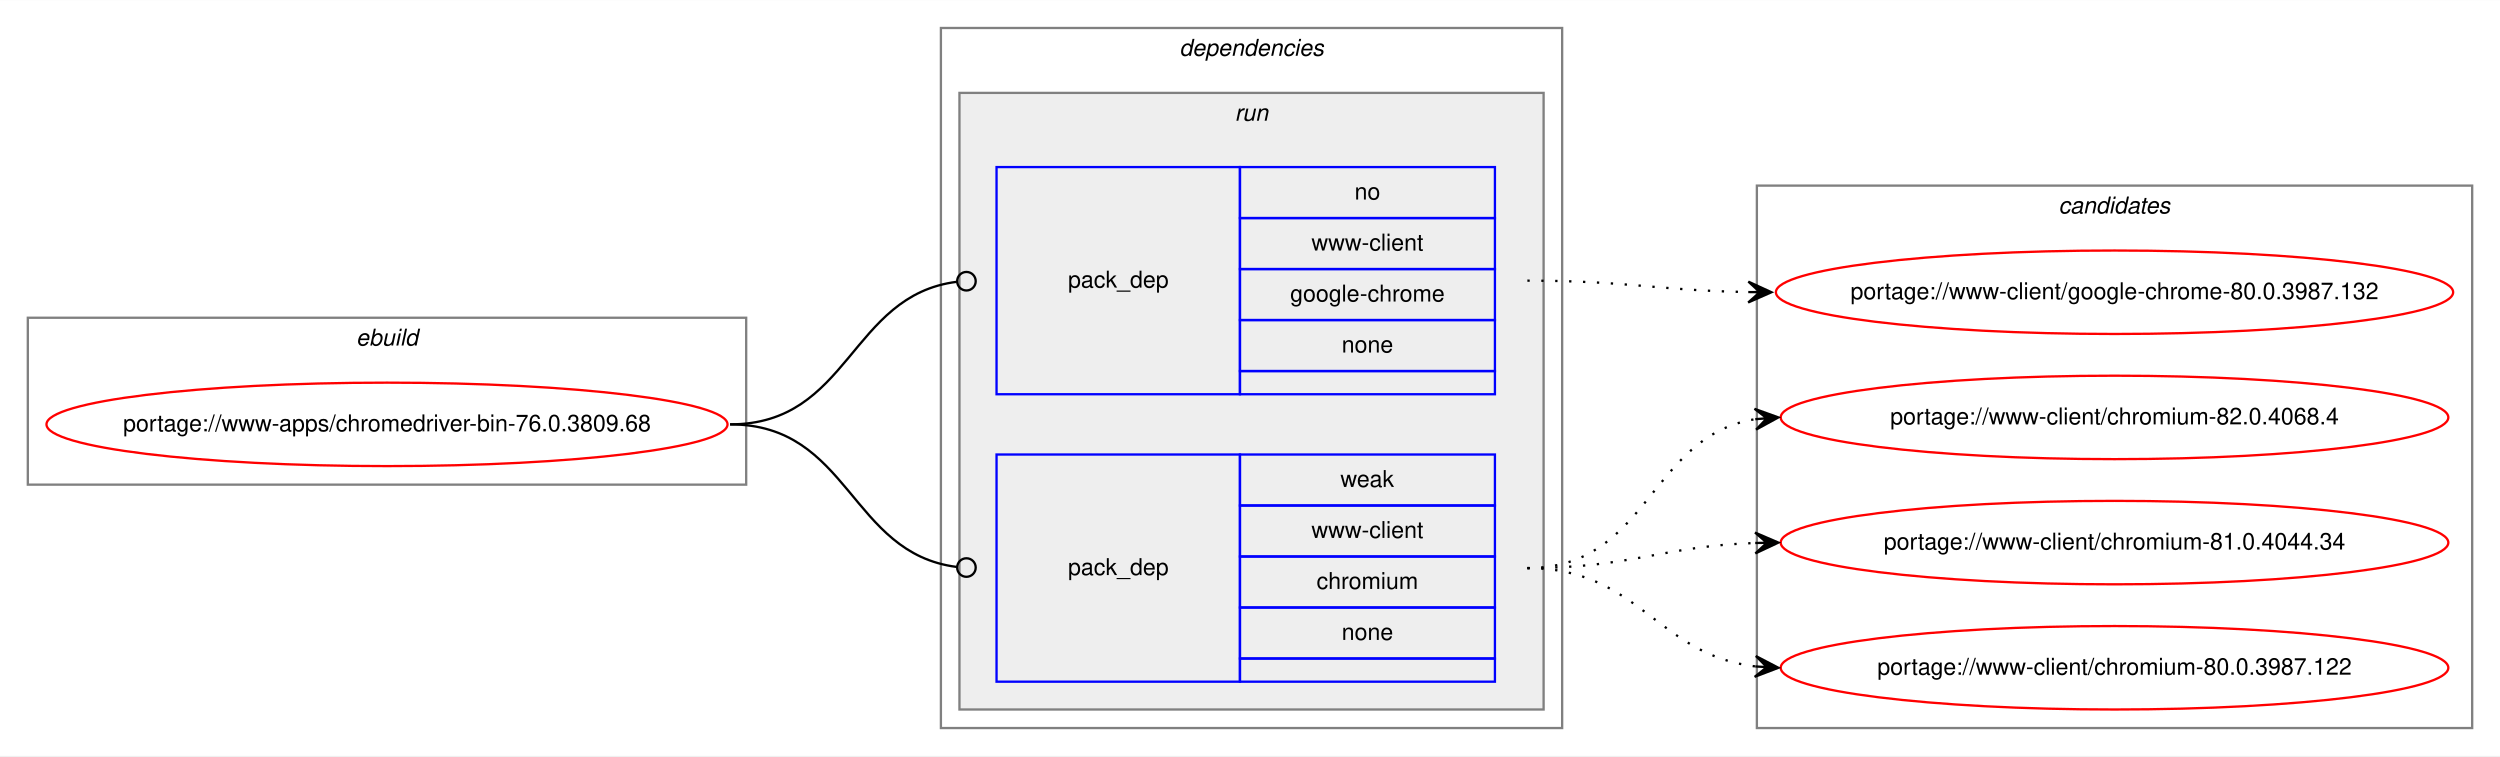
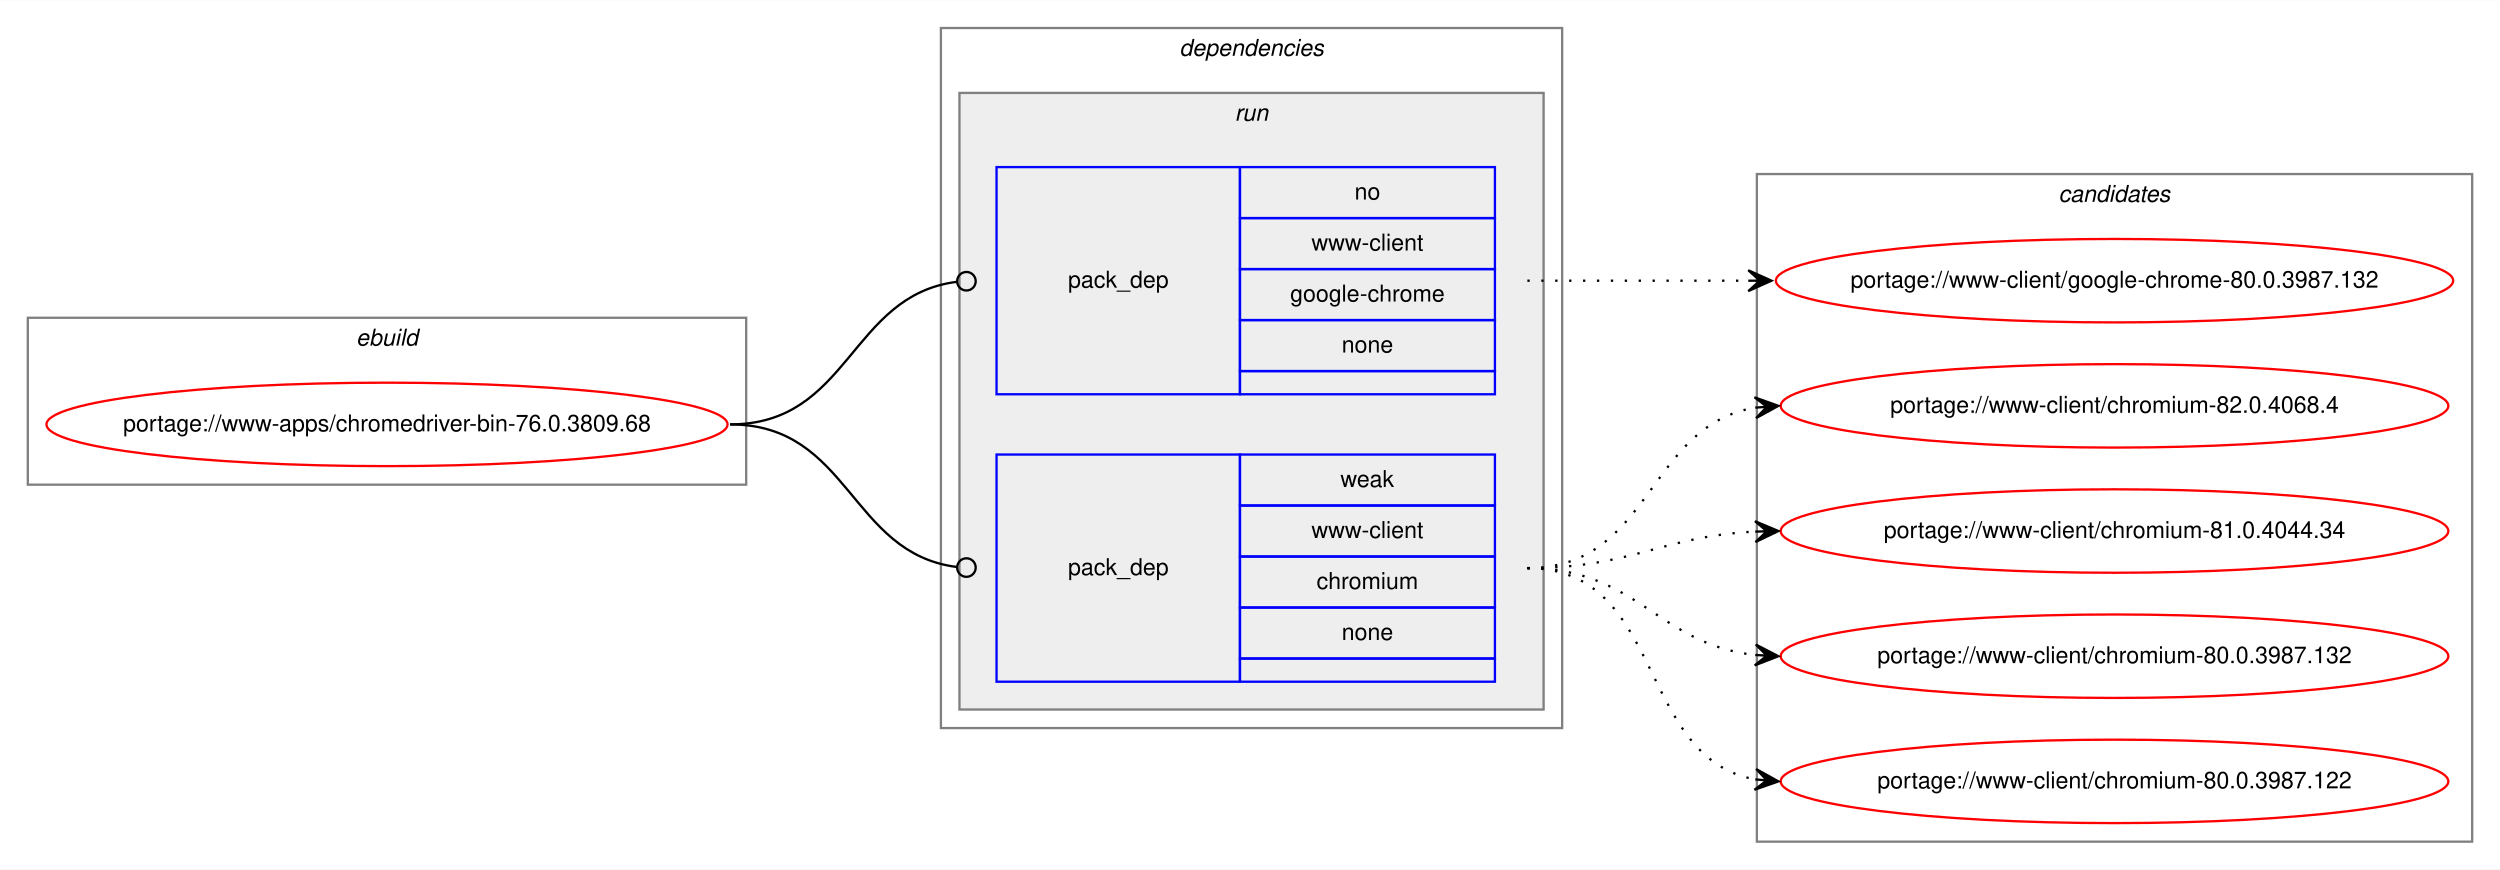
- <svg xmlns="http://www.w3.org/2000/svg" xmlns:xlink="http://www.w3.org/1999/xlink" width="1078pt" height="326pt" viewBox="0.00 0.00 1078.48 326.00">
-   <g id="graph0" class="graph" transform="scale(1 1) rotate(0) translate(4 322)">
-     <polygon fill="white" stroke="transparent" points="-4,4 -4,-322 1074.48,-322 1074.48,4 -4,4" />
+ <svg xmlns="http://www.w3.org/2000/svg" xmlns:xlink="http://www.w3.org/1999/xlink" width="1078pt" height="375pt" viewBox="0.00 0.00 1078.48 375.00">
+   <g id="graph0" class="graph" transform="scale(1 1) rotate(0) translate(4 371)">
+     <polygon fill="white" stroke="transparent" points="-4,4 -4,-371 1074.48,-371 1074.48,4 -4,4" />
    <g id="clust1" class="cluster">
-       <polygon fill="none" stroke="gray" points="8,-113 8,-185 317.9,-185 317.9,-113 8,-113" />
-       <text text-anchor="start" x="149.61" y="-173" font-family="Helvetica,sans-Serif" font-style="italic" font-size="10.00">ebuild</text>
+       <polygon fill="none" stroke="gray" points="8,-162 8,-234 317.9,-234 317.9,-162 8,-162" />
+       <text text-anchor="start" x="149.61" y="-222" font-family="Helvetica,sans-Serif" font-style="italic" font-size="10.00">ebuild</text>
    </g>
    <g id="clust2" class="cluster">
-       <polygon fill="none" stroke="gray" points="401.9,-8 401.9,-310 669.9,-310 669.9,-8 401.9,-8" />
-       <text text-anchor="start" x="504.78" y="-298" font-family="Helvetica,sans-Serif" font-style="italic" font-size="10.00">dependencies</text>
+       <polygon fill="none" stroke="gray" points="401.9,-57 401.9,-359 669.9,-359 669.9,-57 401.9,-57" />
+       <text text-anchor="start" x="504.78" y="-347" font-family="Helvetica,sans-Serif" font-style="italic" font-size="10.00">dependencies</text>
    </g>
    <g id="clust5" class="cluster">
-       <polygon fill="#eeeeee" stroke="gray" points="409.9,-16 409.9,-282 661.9,-282 661.9,-16 409.9,-16" />
-       <text text-anchor="start" x="528.68" y="-270" font-family="Helvetica,sans-Serif" font-style="italic" font-size="10.00">run</text>
+       <polygon fill="#eeeeee" stroke="gray" points="409.9,-65 409.9,-331 661.9,-331 661.9,-65 409.9,-65" />
+       <text text-anchor="start" x="528.68" y="-319" font-family="Helvetica,sans-Serif" font-style="italic" font-size="10.00">run</text>
    </g>
    <g id="clust8" class="cluster">
-       <polygon fill="none" stroke="gray" points="753.9,-8 753.9,-242 1062.48,-242 1062.48,-8 753.9,-8" />
-       <text text-anchor="start" x="884.02" y="-230" font-family="Helvetica,sans-Serif" font-style="italic" font-size="10.00">candidates</text>
+       <polygon fill="none" stroke="gray" points="753.9,-8 753.9,-296 1062.48,-296 1062.48,-8 753.9,-8" />
+       <text text-anchor="start" x="884.02" y="-284" font-family="Helvetica,sans-Serif" font-style="italic" font-size="10.00">candidates</text>
    </g>
    <g id="node1" class="node">
      <g id="a_node1">
        <a xlink:href="../www-apps/chromedriver-bin-76.0.3809.68.svg" xlink:title="portage://www-apps/chromedriver-bin-76.0.3809.68">
-           <ellipse fill="none" stroke="red" cx="162.95" cy="-139" rx="146.9" ry="18" />
-           <text text-anchor="middle" x="162.95" y="-136" font-family="Helvetica,sans-Serif" font-size="10.00">portage://www-apps/chromedriver-bin-76.0.3809.68</text>
+           <ellipse fill="none" stroke="red" cx="162.95" cy="-188" rx="146.9" ry="18" />
+           <text text-anchor="middle" x="162.95" y="-185" font-family="Helvetica,sans-Serif" font-size="10.00">portage://www-apps/chromedriver-bin-76.0.3809.68</text>
        </a>
      </g>
    </g>
    <g id="node2" class="node">
-       <polygon fill="none" stroke="blue" points="425.9,-152 425.9,-250 530.9,-250 530.9,-152 425.9,-152" />
-       <text text-anchor="start" x="456.73" y="-198" font-family="Helvetica,sans-Serif" font-size="10.00">pack_dep</text>
-       <polygon fill="none" stroke="blue" points="530.9,-228 530.9,-250 640.9,-250 640.9,-228 530.9,-228" />
-       <text text-anchor="start" x="580.34" y="-236" font-family="Helvetica,sans-Serif" font-size="10.00">no</text>
-       <polygon fill="none" stroke="blue" points="530.9,-206 530.9,-228 640.9,-228 640.9,-206 530.9,-206" />
-       <text text-anchor="start" x="561.74" y="-214" font-family="Helvetica,sans-Serif" font-size="10.00">www-client</text>
-       <polygon fill="none" stroke="blue" points="530.9,-184 530.9,-206 640.9,-206 640.9,-184 530.9,-184" />
-       <text text-anchor="start" x="552.56" y="-192" font-family="Helvetica,sans-Serif" font-size="10.00">google-chrome</text>
-       <polygon fill="none" stroke="blue" points="530.9,-162 530.9,-184 640.9,-184 640.9,-162 530.9,-162" />
-       <text text-anchor="start" x="574.79" y="-170" font-family="Helvetica,sans-Serif" font-size="10.00">none</text>
-       <polygon fill="none" stroke="blue" points="530.9,-152 530.9,-162 640.9,-162 640.9,-152 530.9,-152" />
+       <polygon fill="none" stroke="blue" points="425.9,-201 425.9,-299 530.9,-299 530.9,-201 425.9,-201" />
+       <text text-anchor="start" x="456.73" y="-247" font-family="Helvetica,sans-Serif" font-size="10.00">pack_dep</text>
+       <polygon fill="none" stroke="blue" points="530.9,-277 530.9,-299 640.9,-299 640.9,-277 530.9,-277" />
+       <text text-anchor="start" x="580.34" y="-285" font-family="Helvetica,sans-Serif" font-size="10.00">no</text>
+       <polygon fill="none" stroke="blue" points="530.9,-255 530.9,-277 640.9,-277 640.9,-255 530.9,-255" />
+       <text text-anchor="start" x="561.74" y="-263" font-family="Helvetica,sans-Serif" font-size="10.00">www-client</text>
+       <polygon fill="none" stroke="blue" points="530.9,-233 530.9,-255 640.9,-255 640.9,-233 530.9,-233" />
+       <text text-anchor="start" x="552.56" y="-241" font-family="Helvetica,sans-Serif" font-size="10.00">google-chrome</text>
+       <polygon fill="none" stroke="blue" points="530.9,-211 530.9,-233 640.9,-233 640.9,-211 530.9,-211" />
+       <text text-anchor="start" x="574.79" y="-219" font-family="Helvetica,sans-Serif" font-size="10.00">none</text>
+       <polygon fill="none" stroke="blue" points="530.9,-201 530.9,-211 640.9,-211 640.9,-201 530.9,-201" />
    </g>
    <g id="edge1" class="edge">
-       <path fill="none" stroke="black" d="M310.95,-139C362.63,-139 362.52,-194.63 408.74,-200.5" />
-       <ellipse fill="none" stroke="black" cx="412.91" cy="-200.76" rx="4" ry="4" />
+       <path fill="none" stroke="black" d="M310.95,-188C362.63,-188 362.52,-243.63 408.74,-249.5" />
+       <ellipse fill="none" stroke="black" cx="412.91" cy="-249.76" rx="4" ry="4" />
    </g>
    <g id="node3" class="node">
-       <polygon fill="none" stroke="blue" points="425.9,-28 425.9,-126 530.9,-126 530.9,-28 425.9,-28" />
-       <text text-anchor="start" x="456.73" y="-74" font-family="Helvetica,sans-Serif" font-size="10.00">pack_dep</text>
-       <polygon fill="none" stroke="blue" points="530.9,-104 530.9,-126 640.9,-126 640.9,-104 530.9,-104" />
-       <text text-anchor="start" x="574.24" y="-112" font-family="Helvetica,sans-Serif" font-size="10.00">weak</text>
-       <polygon fill="none" stroke="blue" points="530.9,-82 530.9,-104 640.9,-104 640.9,-82 530.9,-82" />
-       <text text-anchor="start" x="561.74" y="-90" font-family="Helvetica,sans-Serif" font-size="10.00">www-client</text>
-       <polygon fill="none" stroke="blue" points="530.9,-60 530.9,-82 640.9,-82 640.9,-60 530.9,-60" />
-       <text text-anchor="start" x="563.96" y="-68" font-family="Helvetica,sans-Serif" font-size="10.00">chromium</text>
-       <polygon fill="none" stroke="blue" points="530.9,-38 530.9,-60 640.9,-60 640.9,-38 530.9,-38" />
-       <text text-anchor="start" x="574.79" y="-46" font-family="Helvetica,sans-Serif" font-size="10.00">none</text>
-       <polygon fill="none" stroke="blue" points="530.9,-28 530.9,-38 640.9,-38 640.9,-28 530.9,-28" />
+       <polygon fill="none" stroke="blue" points="425.9,-77 425.9,-175 530.9,-175 530.9,-77 425.9,-77" />
+       <text text-anchor="start" x="456.73" y="-123" font-family="Helvetica,sans-Serif" font-size="10.00">pack_dep</text>
+       <polygon fill="none" stroke="blue" points="530.9,-153 530.9,-175 640.9,-175 640.9,-153 530.9,-153" />
+       <text text-anchor="start" x="574.24" y="-161" font-family="Helvetica,sans-Serif" font-size="10.00">weak</text>
+       <polygon fill="none" stroke="blue" points="530.9,-131 530.9,-153 640.9,-153 640.9,-131 530.9,-131" />
+       <text text-anchor="start" x="561.74" y="-139" font-family="Helvetica,sans-Serif" font-size="10.00">www-client</text>
+       <polygon fill="none" stroke="blue" points="530.9,-109 530.9,-131 640.9,-131 640.9,-109 530.9,-109" />
+       <text text-anchor="start" x="563.96" y="-117" font-family="Helvetica,sans-Serif" font-size="10.00">chromium</text>
+       <polygon fill="none" stroke="blue" points="530.9,-87 530.9,-109 640.9,-109 640.9,-87 530.9,-87" />
+       <text text-anchor="start" x="574.79" y="-95" font-family="Helvetica,sans-Serif" font-size="10.00">none</text>
+       <polygon fill="none" stroke="blue" points="530.9,-77 530.9,-87 640.9,-87 640.9,-77 530.9,-77" />
    </g>
    <g id="edge2" class="edge">
-       <path fill="none" stroke="black" d="M310.95,-139C362.63,-139 362.52,-83.37 408.74,-77.5" />
-       <ellipse fill="none" stroke="black" cx="412.91" cy="-77.24" rx="4" ry="4" />
+       <path fill="none" stroke="black" d="M310.95,-188C362.63,-188 362.52,-132.37 408.74,-126.5" />
+       <ellipse fill="none" stroke="black" cx="412.91" cy="-126.24" rx="4" ry="4" />
    </g>
    <g id="node4" class="node">
      <g id="a_node4">
        <a xlink:href="../www-client/google-chrome-80.0.3987.132.svg" xlink:title="portage://www-client/google-chrome-80.0.3987.132">
-           <ellipse fill="none" stroke="red" cx="908.19" cy="-196" rx="146.08" ry="18" />
-           <text text-anchor="middle" x="908.19" y="-193" font-family="Helvetica,sans-Serif" font-size="10.00">portage://www-client/google-chrome-80.0.3987.132</text>
+           <ellipse fill="none" stroke="red" cx="908.19" cy="-250" rx="146.08" ry="18" />
+           <text text-anchor="middle" x="908.19" y="-247" font-family="Helvetica,sans-Serif" font-size="10.00">portage://www-client/google-chrome-80.0.3987.132</text>
        </a>
      </g>
    </g>
    <g id="edge3" class="edge">
-       <path fill="none" stroke="black" stroke-dasharray="1,5" d="M654.9,-201C698.09,-201 711.32,-196.75 749.83,-196.09" />
-       <polygon fill="black" stroke="black" points="760.19,-196 750.23,-200.58 755.19,-196.04 750.19,-196.08 750.19,-196.08 750.19,-196.08 755.19,-196.04 750.16,-191.58 760.19,-196 760.19,-196" />
+       <path fill="none" stroke="black" stroke-dasharray="1,5" d="M654.9,-250C698.04,-250 711.36,-250 749.84,-250" />
+       <polygon fill="black" stroke="black" points="760.19,-250 750.19,-254.5 755.19,-250 750.19,-250 750.19,-250 750.19,-250 755.19,-250 750.19,-245.5 760.19,-250 760.19,-250" />
    </g>
    <g id="node5" class="node">
      <g id="a_node5">
        <a xlink:href="../www-client/chromium-82.0.4068.4.svg" xlink:title="portage://www-client/chromium-82.0.4068.4">
-           <ellipse fill="none" stroke="red" cx="908.19" cy="-142" rx="144" ry="18" />
-           <text text-anchor="middle" x="908.19" y="-139" font-family="Helvetica,sans-Serif" font-size="10.00">portage://www-client/chromium-82.0.4068.4</text>
+           <ellipse fill="none" stroke="red" cx="908.19" cy="-196" rx="144" ry="18" />
+           <text text-anchor="middle" x="908.19" y="-193" font-family="Helvetica,sans-Serif" font-size="10.00">portage://www-client/chromium-82.0.4068.4</text>
        </a>
      </g>
    </g>
    <g id="edge4" class="edge">
-       <path fill="none" stroke="black" stroke-dasharray="1,5" d="M654.9,-77C707.42,-77 707.32,-133.89 753.06,-141.22" />
-       <polygon fill="black" stroke="black" points="763.19,-142 752.88,-145.72 758.21,-141.62 753.22,-141.24 753.22,-141.24 753.22,-141.24 758.21,-141.62 753.57,-136.75 763.19,-142 763.19,-142" />
+       <path fill="none" stroke="black" stroke-dasharray="1,5" d="M654.9,-126C708.63,-126 706.43,-187.52 753.16,-195.21" />
+       <polygon fill="black" stroke="black" points="763.19,-196 752.87,-199.7 758.21,-195.61 753.22,-195.22 753.22,-195.22 753.22,-195.22 758.21,-195.61 753.58,-190.73 763.19,-196 763.19,-196" />
    </g>
    <g id="node6" class="node">
      <g id="a_node6">
        <a xlink:href="../www-client/chromium-81.0.4044.34.svg" xlink:title="portage://www-client/chromium-81.0.4044.34">
-           <ellipse fill="none" stroke="red" cx="908.19" cy="-88" rx="144" ry="18" />
-           <text text-anchor="middle" x="908.19" y="-85" font-family="Helvetica,sans-Serif" font-size="10.00">portage://www-client/chromium-81.0.4044.34</text>
+           <ellipse fill="none" stroke="red" cx="908.19" cy="-142" rx="144" ry="18" />
+           <text text-anchor="middle" x="908.19" y="-139" font-family="Helvetica,sans-Serif" font-size="10.00">portage://www-client/chromium-81.0.4044.34</text>
        </a>
      </g>
    </g>
    <g id="edge5" class="edge">
-       <path fill="none" stroke="black" stroke-dasharray="1,5" d="M654.9,-77C699.69,-77 712.9,-86.43 753,-87.83" />
-       <polygon fill="black" stroke="black" points="763.19,-88 753.12,-92.33 758.19,-87.92 753.2,-87.83 753.2,-87.83 753.2,-87.83 758.19,-87.92 753.27,-83.33 763.19,-88 763.19,-88" />
+       <path fill="none" stroke="black" stroke-dasharray="1,5" d="M654.9,-126C699.94,-126 712.7,-139.71 752.95,-141.75" />
+       <polygon fill="black" stroke="black" points="763.19,-142 753.09,-146.25 758.2,-141.88 753.2,-141.75 753.2,-141.75 753.2,-141.75 758.2,-141.88 753.31,-137.26 763.19,-142 763.19,-142" />
    </g>
    <g id="node7" class="node">
      <g id="a_node7">
+         <a xlink:href="../www-client/chromium-80.0.3987.132.svg" xlink:title="portage://www-client/chromium-80.0.3987.132">
+           <ellipse fill="none" stroke="red" cx="908.19" cy="-88" rx="144" ry="18" />
+           <text text-anchor="middle" x="908.19" y="-85" font-family="Helvetica,sans-Serif" font-size="10.00">portage://www-client/chromium-80.0.3987.132</text>
+         </a>
+       </g>
+     </g>
+     <g id="edge6" class="edge">
+       <path fill="none" stroke="black" stroke-dasharray="1,5" d="M654.9,-126C702.32,-126 711.08,-93.16 753.07,-88.54" />
+       <polygon fill="black" stroke="black" points="763.19,-88 753.45,-93.02 758.2,-88.26 753.21,-88.53 753.21,-88.53 753.21,-88.53 758.2,-88.26 752.97,-84.04 763.19,-88 763.19,-88" />
+     </g>
+     <g id="node8" class="node">
+       <g id="a_node8">
        <a xlink:href="../www-client/chromium-80.0.3987.122.svg" xlink:title="portage://www-client/chromium-80.0.3987.122">
          <ellipse fill="none" stroke="red" cx="908.19" cy="-34" rx="144" ry="18" />
          <text text-anchor="middle" x="908.19" y="-31" font-family="Helvetica,sans-Serif" font-size="10.00">portage://www-client/chromium-80.0.3987.122</text>
        </a>
      </g>
    </g>
-     <g id="edge6" class="edge">
-       <path fill="none" stroke="black" stroke-dasharray="1,5" d="M654.9,-77C703.15,-77 710.54,-39.68 753.2,-34.58" />
-       <polygon fill="black" stroke="black" points="763.19,-34 753.47,-39.07 758.2,-34.29 753.21,-34.58 753.21,-34.58 753.21,-34.58 758.2,-34.29 752.95,-30.08 763.19,-34 763.19,-34" />
+     <g id="edge7" class="edge">
+       <path fill="none" stroke="black" stroke-dasharray="1,5" d="M654.9,-126C714.48,-126 701.82,-44.13 753.21,-34.85" />
+       <polygon fill="black" stroke="black" points="763.19,-34 753.61,-39.33 758.21,-34.43 753.23,-34.85 753.23,-34.85 753.23,-34.85 758.21,-34.43 752.85,-30.37 763.19,-34 763.19,-34" />
    </g>
  </g>
</svg>
